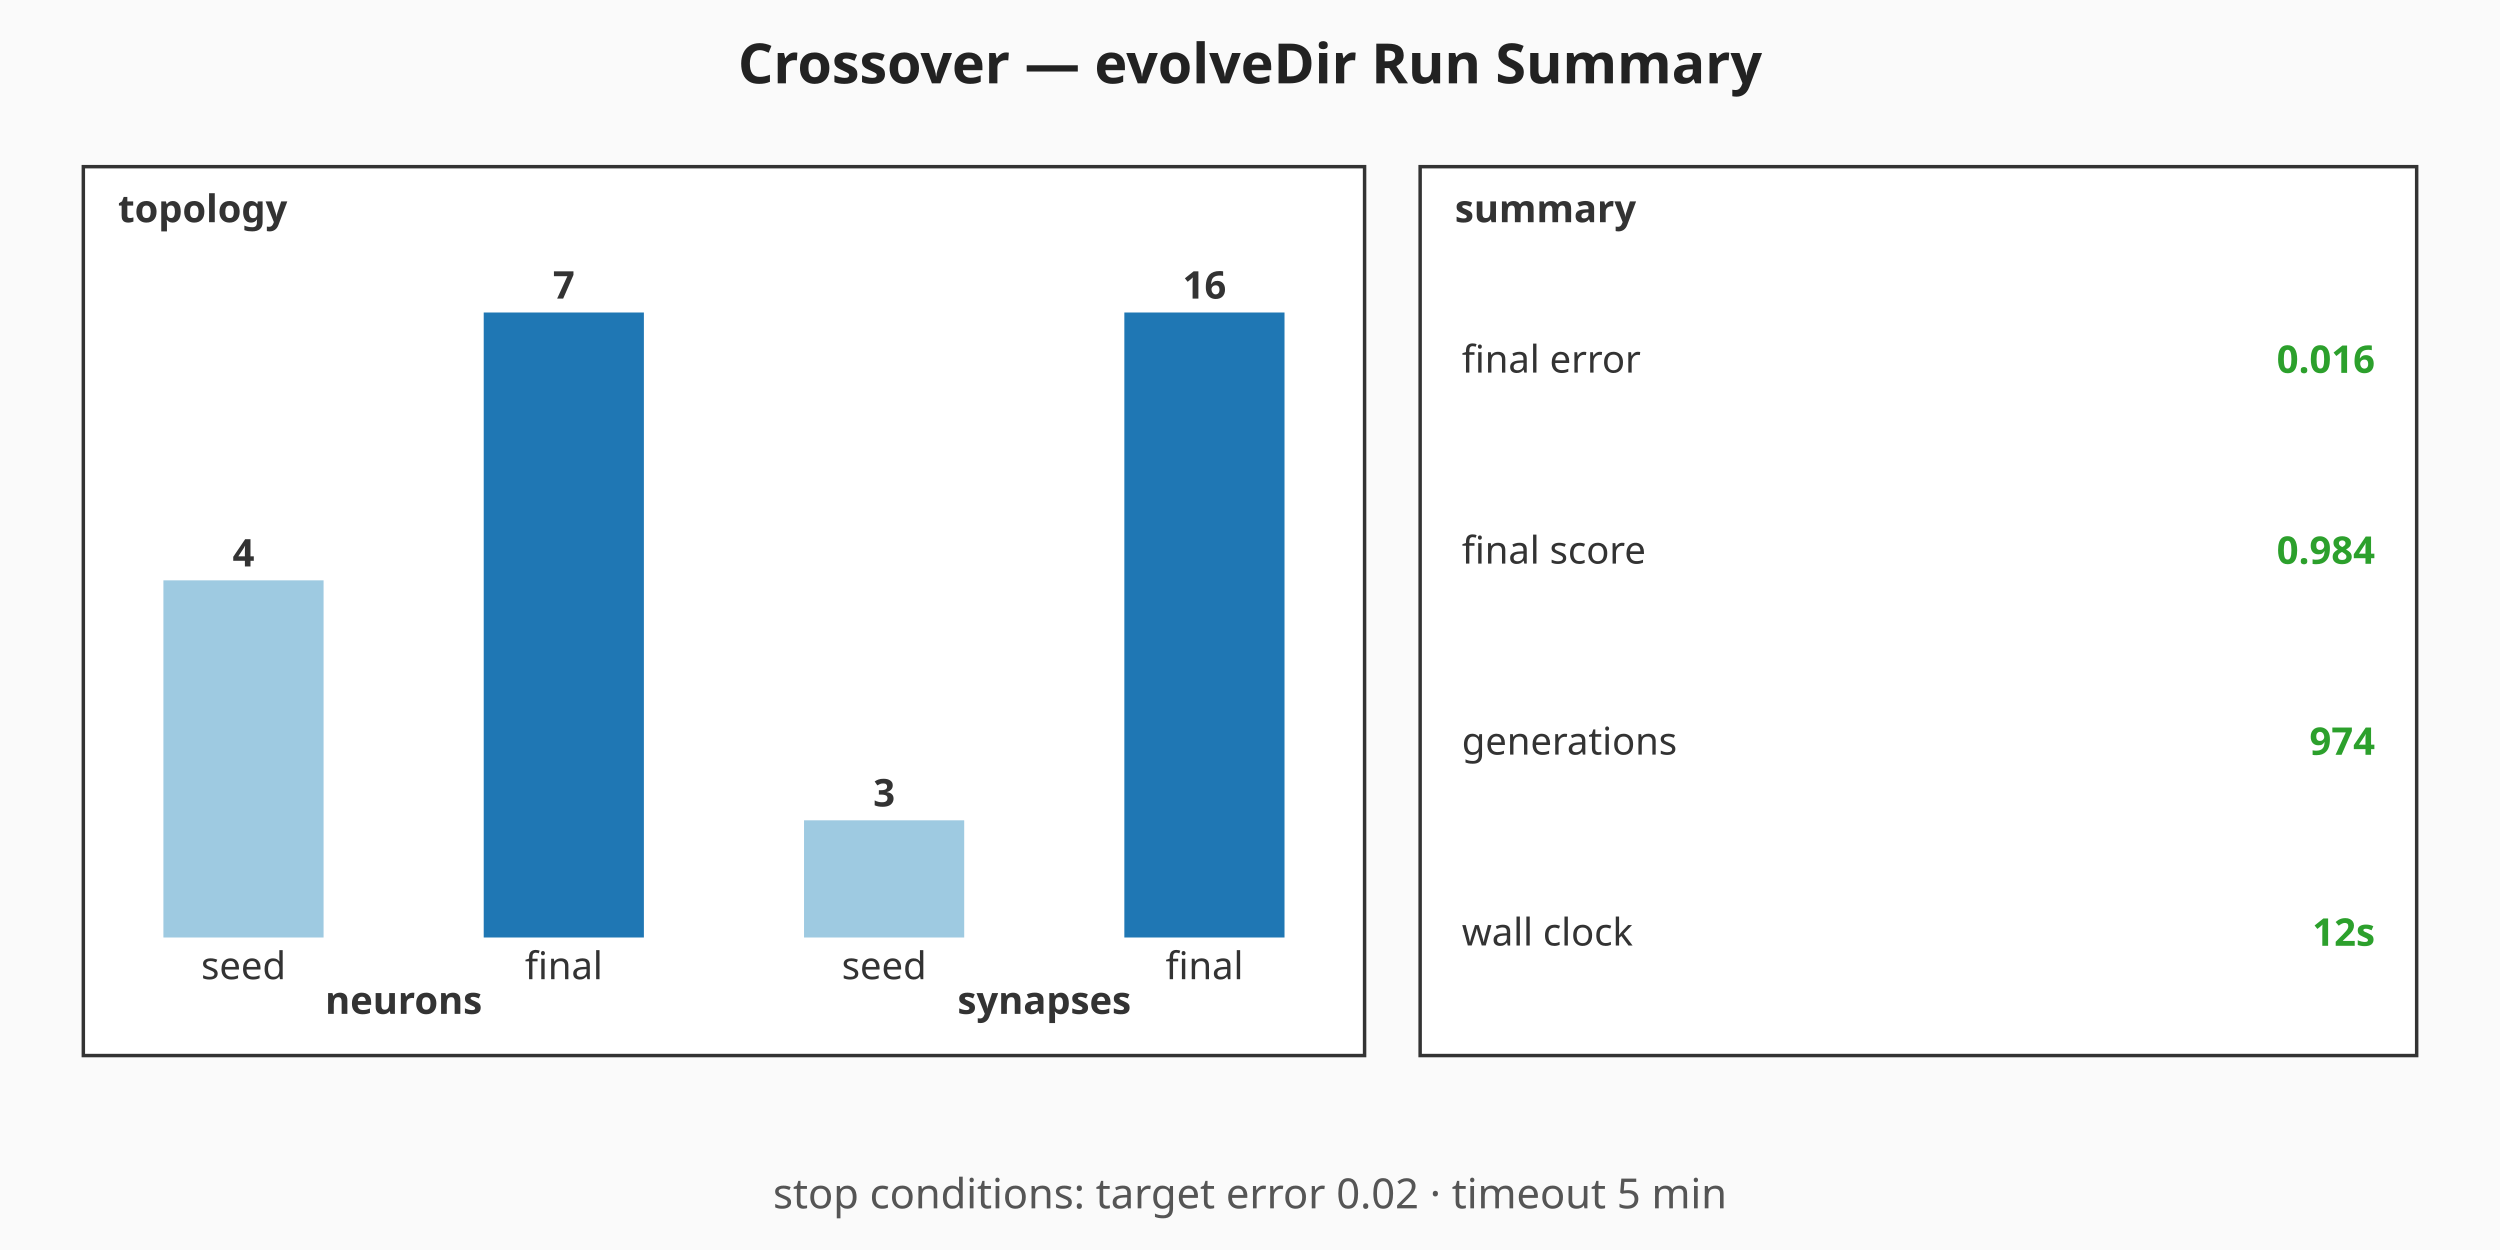
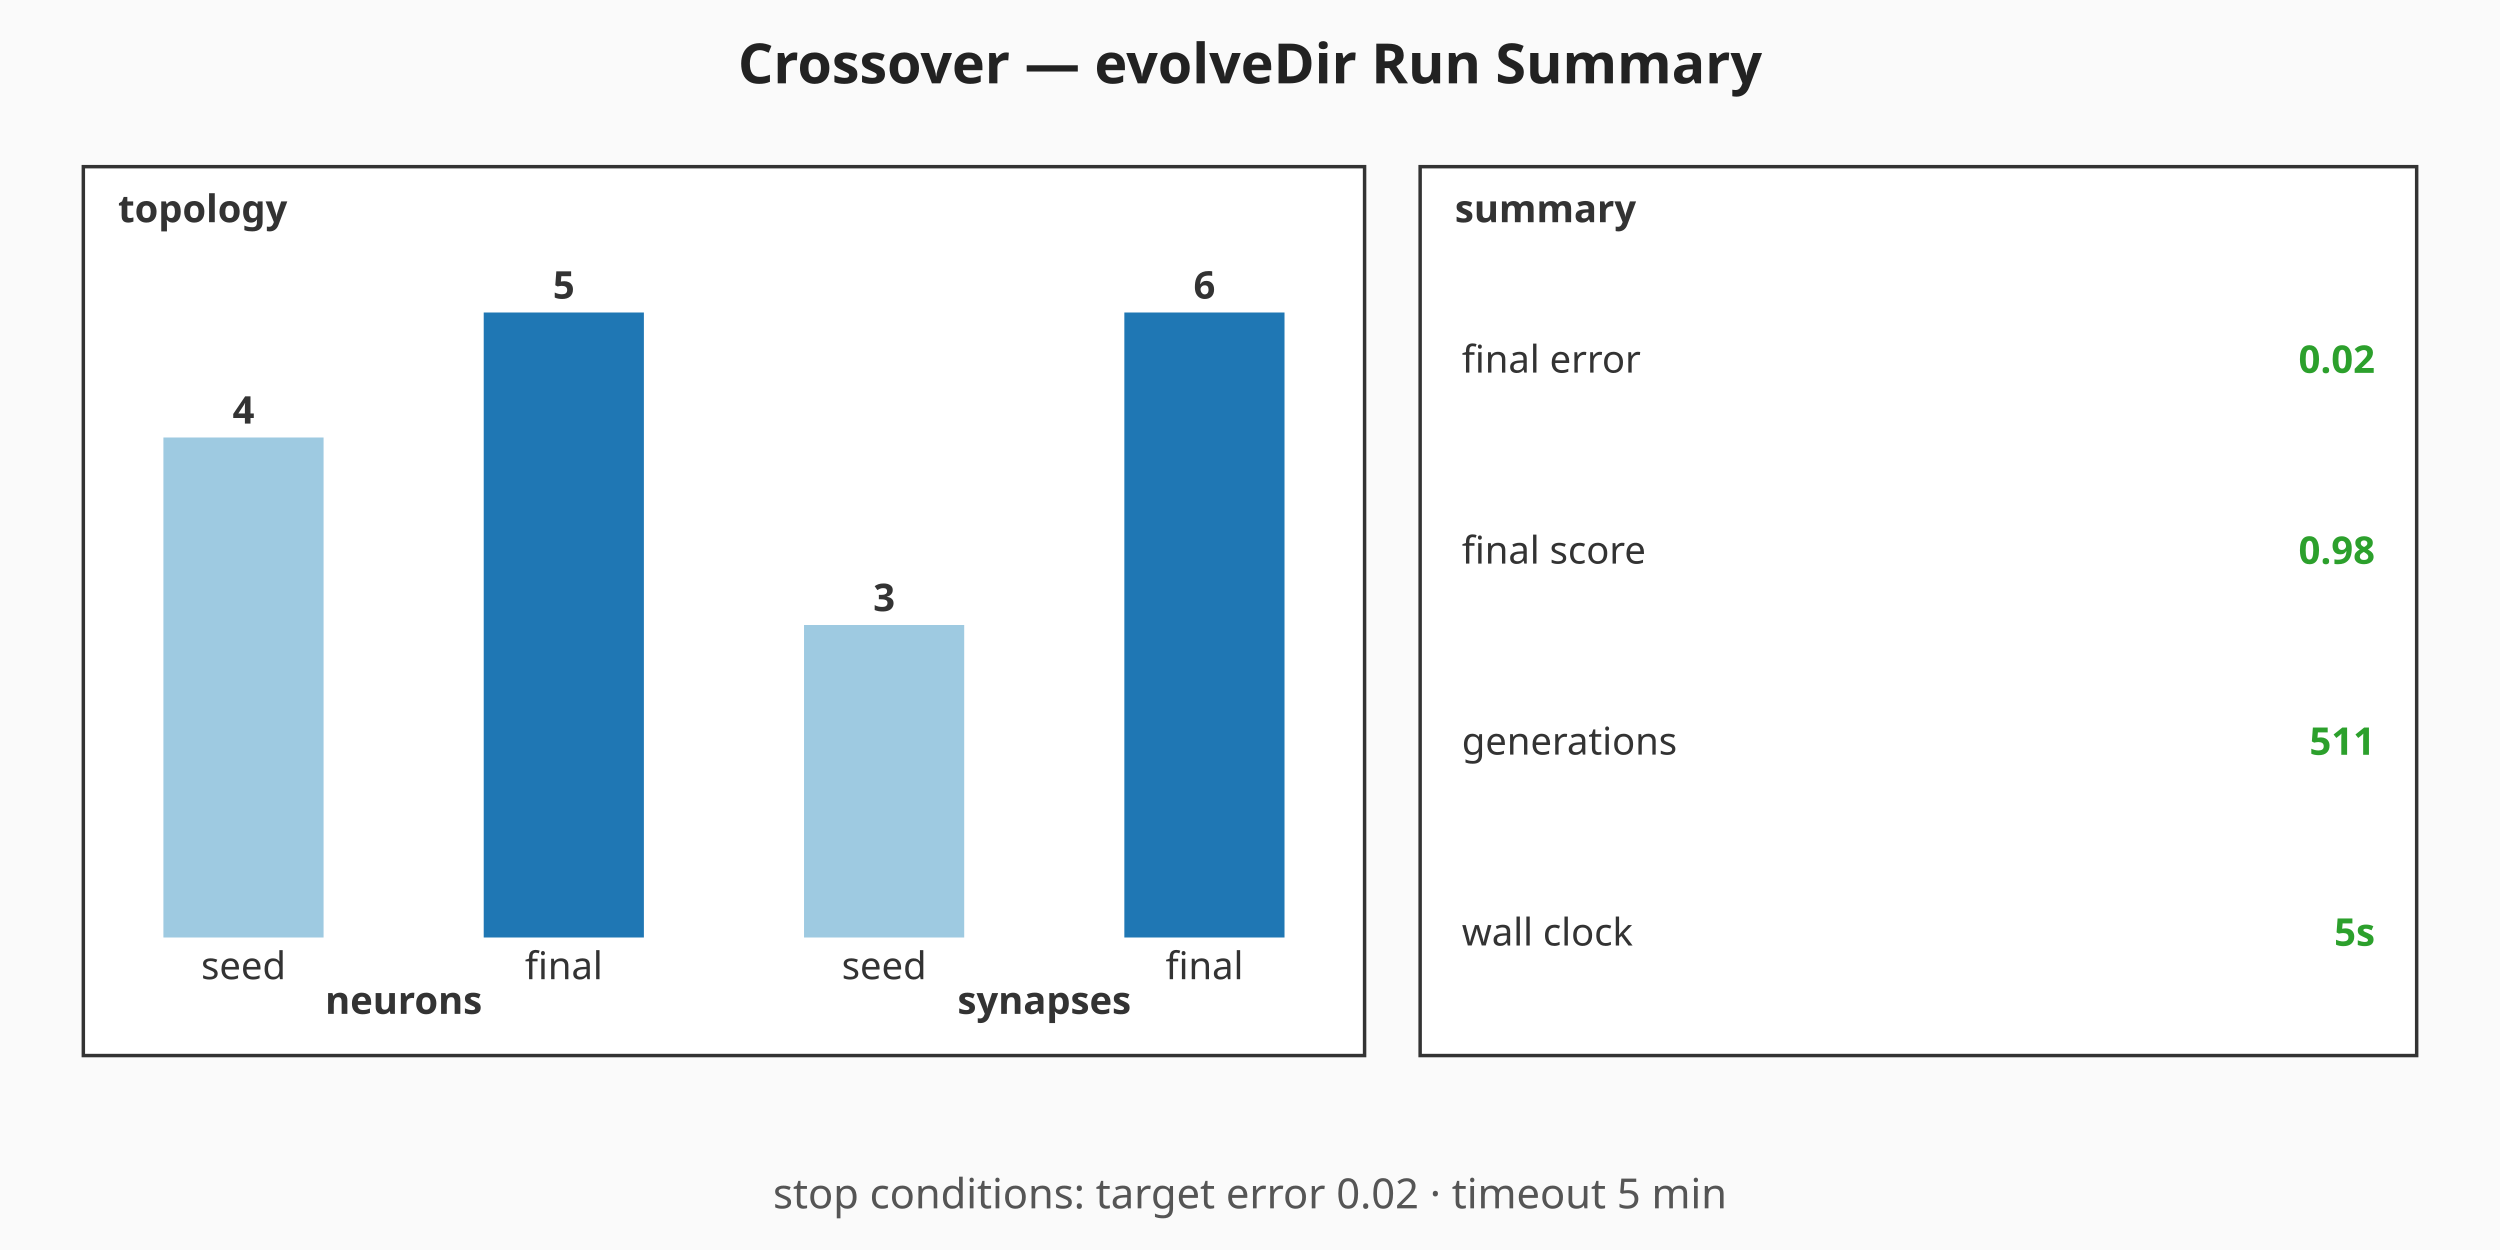
<svg xmlns="http://www.w3.org/2000/svg" viewBox="0 0 720 360" width="720" height="360" role="img" aria-label="Crossover — evolveDir Run Summary summary chart">
  <rect width="720" height="360" fill="#fafafa" />
  <text x="360" y="24" text-anchor="middle" font-family="sans-serif" font-size="16" font-weight="bold" fill="#222">Crossover — evolveDir Run Summary</text>
  <g class="topology" font-family="sans-serif" font-size="11" fill="#333">
    <rect x="24" y="48" width="369" height="256" fill="#ffffff" stroke="#333" stroke-width="1" />
    <text x="34" y="64" font-weight="bold">topology</text>
-     <rect class="topo-bar topo-bar-seed-neurons" x="47.06" y="167.14" width="46.13" height="102.86" fill="#9ecae1" />
-     <text x="70.13" y="163.14" text-anchor="middle" font-weight="bold">4</text>
+     <rect class="topo-bar topo-bar-seed-neurons" x="47.06" y="126" width="46.13" height="144" fill="#9ecae1" />
+     <text x="70.13" y="122" text-anchor="middle" font-weight="bold">4</text>
    <text x="70.13" y="282" text-anchor="middle">seed</text>
    <rect class="topo-bar topo-bar-final-neurons" x="139.31" y="90" width="46.13" height="180" fill="#1f77b4" />
-     <text x="162.38" y="86" text-anchor="middle" font-weight="bold">7</text>
+     <text x="162.38" y="86" text-anchor="middle" font-weight="bold">5</text>
    <text x="162.38" y="282" text-anchor="middle">final</text>
    <text x="116.25" y="292" text-anchor="middle" font-weight="bold">neurons</text>
-     <rect class="topo-bar topo-bar-seed-synapses" x="231.56" y="236.25" width="46.13" height="33.75" fill="#9ecae1" />
-     <text x="254.63" y="232.25" text-anchor="middle" font-weight="bold">3</text>
+     <rect class="topo-bar topo-bar-seed-synapses" x="231.56" y="180" width="46.13" height="90" fill="#9ecae1" />
+     <text x="254.63" y="176" text-anchor="middle" font-weight="bold">3</text>
    <text x="254.63" y="282" text-anchor="middle">seed</text>
    <rect class="topo-bar topo-bar-final-synapses" x="323.81" y="90" width="46.13" height="180" fill="#1f77b4" />
-     <text x="346.88" y="86" text-anchor="middle" font-weight="bold">16</text>
+     <text x="346.88" y="86" text-anchor="middle" font-weight="bold">6</text>
    <text x="346.88" y="282" text-anchor="middle">final</text>
    <text x="300.75" y="292" text-anchor="middle" font-weight="bold">synapses</text>
  </g>
  <g class="callouts" font-family="sans-serif" font-size="11" fill="#333">
    <rect x="409" y="48" width="287" height="256" fill="#ffffff" stroke="#333" stroke-width="1" />
    <text x="419" y="64" font-weight="bold">summary</text>
    <text class="callout-label" x="421" y="103.5" dominant-baseline="middle">final error</text>
-     <text class="callout-value" x="684" y="103.5" text-anchor="end" dominant-baseline="middle" font-weight="bold" fill="#2ca02c">0.016</text>
+     <text class="callout-value" x="684" y="103.5" text-anchor="end" dominant-baseline="middle" font-weight="bold" fill="#2ca02c">0.02</text>
    <text class="callout-label" x="421" y="158.5" dominant-baseline="middle">final score</text>
-     <text class="callout-value" x="684" y="158.5" text-anchor="end" dominant-baseline="middle" font-weight="bold" fill="#2ca02c">0.984</text>
+     <text class="callout-value" x="684" y="158.5" text-anchor="end" dominant-baseline="middle" font-weight="bold" fill="#2ca02c">0.98</text>
    <text class="callout-label" x="421" y="213.5" dominant-baseline="middle">generations</text>
-     <text class="callout-value" x="684" y="213.5" text-anchor="end" dominant-baseline="middle" font-weight="bold" fill="#2ca02c">974</text>
+     <text class="callout-value" x="684" y="213.5" text-anchor="end" dominant-baseline="middle" font-weight="bold" fill="#2ca02c">511</text>
    <text class="callout-label" x="421" y="268.5" dominant-baseline="middle">wall clock</text>
-     <text class="callout-value" x="684" y="268.5" text-anchor="end" dominant-baseline="middle" font-weight="bold" fill="#2ca02c">12s</text>
+     <text class="callout-value" x="684" y="268.5" text-anchor="end" dominant-baseline="middle" font-weight="bold" fill="#2ca02c">5s</text>
  </g>
  <g class="caption" font-family="sans-serif" font-size="12" fill="#555">
    <text x="360" y="348" text-anchor="middle">stop conditions: target error 0.02 · timeout 5 min</text>
  </g>
</svg>
